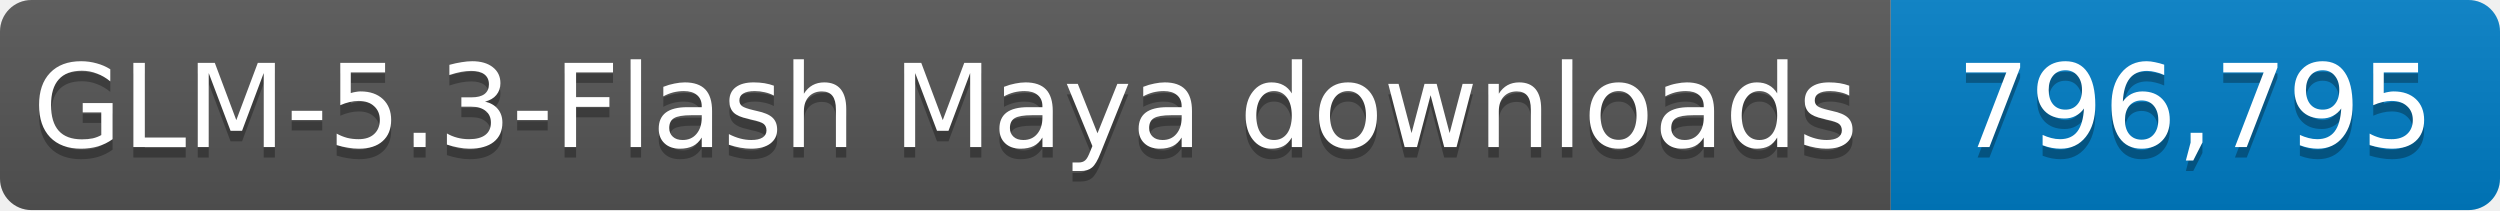
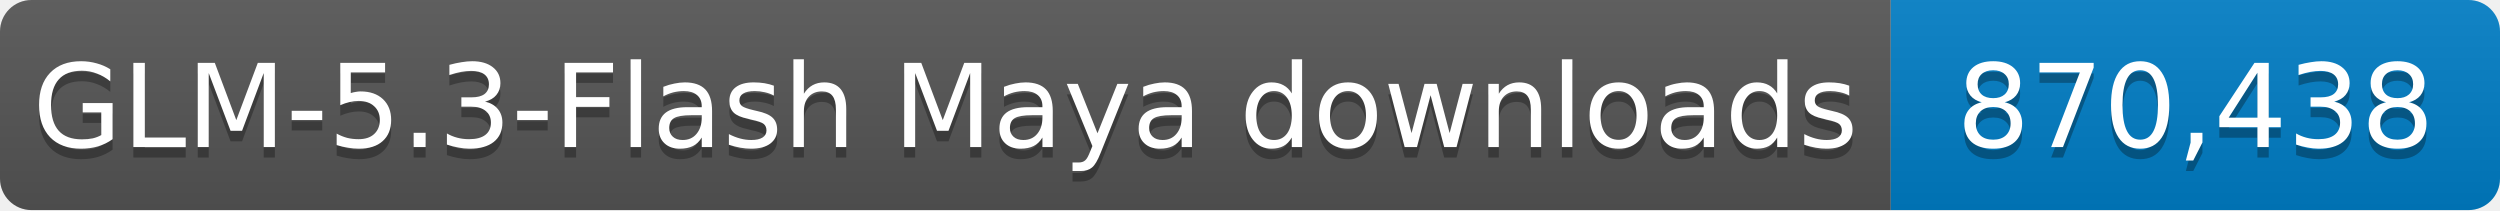
- <svg xmlns="http://www.w3.org/2000/svg" width="238" height="20" role="img" aria-label="GLM-5.3-Flash Maya downloads: 796,795">
+ <svg xmlns="http://www.w3.org/2000/svg" width="238" height="20" role="img" aria-label="GLM-5.3-Flash Maya downloads: 870,438">
  <linearGradient id="s" x2="0" y2="100%">
    <stop offset="0" stop-color="#bbb" stop-opacity=".1" />
    <stop offset="1" stop-opacity=".1" />
  </linearGradient>
  <clipPath id="r">
    <rect width="238" height="20" rx="3" fill="#fff" />
  </clipPath>
  <g clip-path="url(#r)">
    <rect width="180" height="20" fill="#555" />
    <rect x="180" width="58" height="20" fill="#007ec6" />
    <rect width="238" height="20" fill="url(#s)" />
  </g>
  <g fill="#fff" text-anchor="middle" font-family="Verdana,Geneva,DejaVu Sans,sans-serif" font-size="11">
    <text x="90.0" y="15" fill="#010101" fill-opacity=".3" textLength="170" lengthAdjust="spacingAndGlyphs">GLM-5.3-Flash Maya downloads</text>
    <text x="90.0" y="14" textLength="170" lengthAdjust="spacingAndGlyphs">GLM-5.3-Flash Maya downloads</text>
-     <text x="209.0" y="15" fill="#010101" fill-opacity=".3" textLength="48" lengthAdjust="spacingAndGlyphs">796,795</text>
-     <text x="209.0" y="14" textLength="48" lengthAdjust="spacingAndGlyphs">796,795</text>
+     <text x="209.0" y="15" fill="#010101" fill-opacity=".3" textLength="48" lengthAdjust="spacingAndGlyphs">870,438</text>
+     <text x="209.0" y="14" textLength="48" lengthAdjust="spacingAndGlyphs">870,438</text>
  </g>
</svg>
